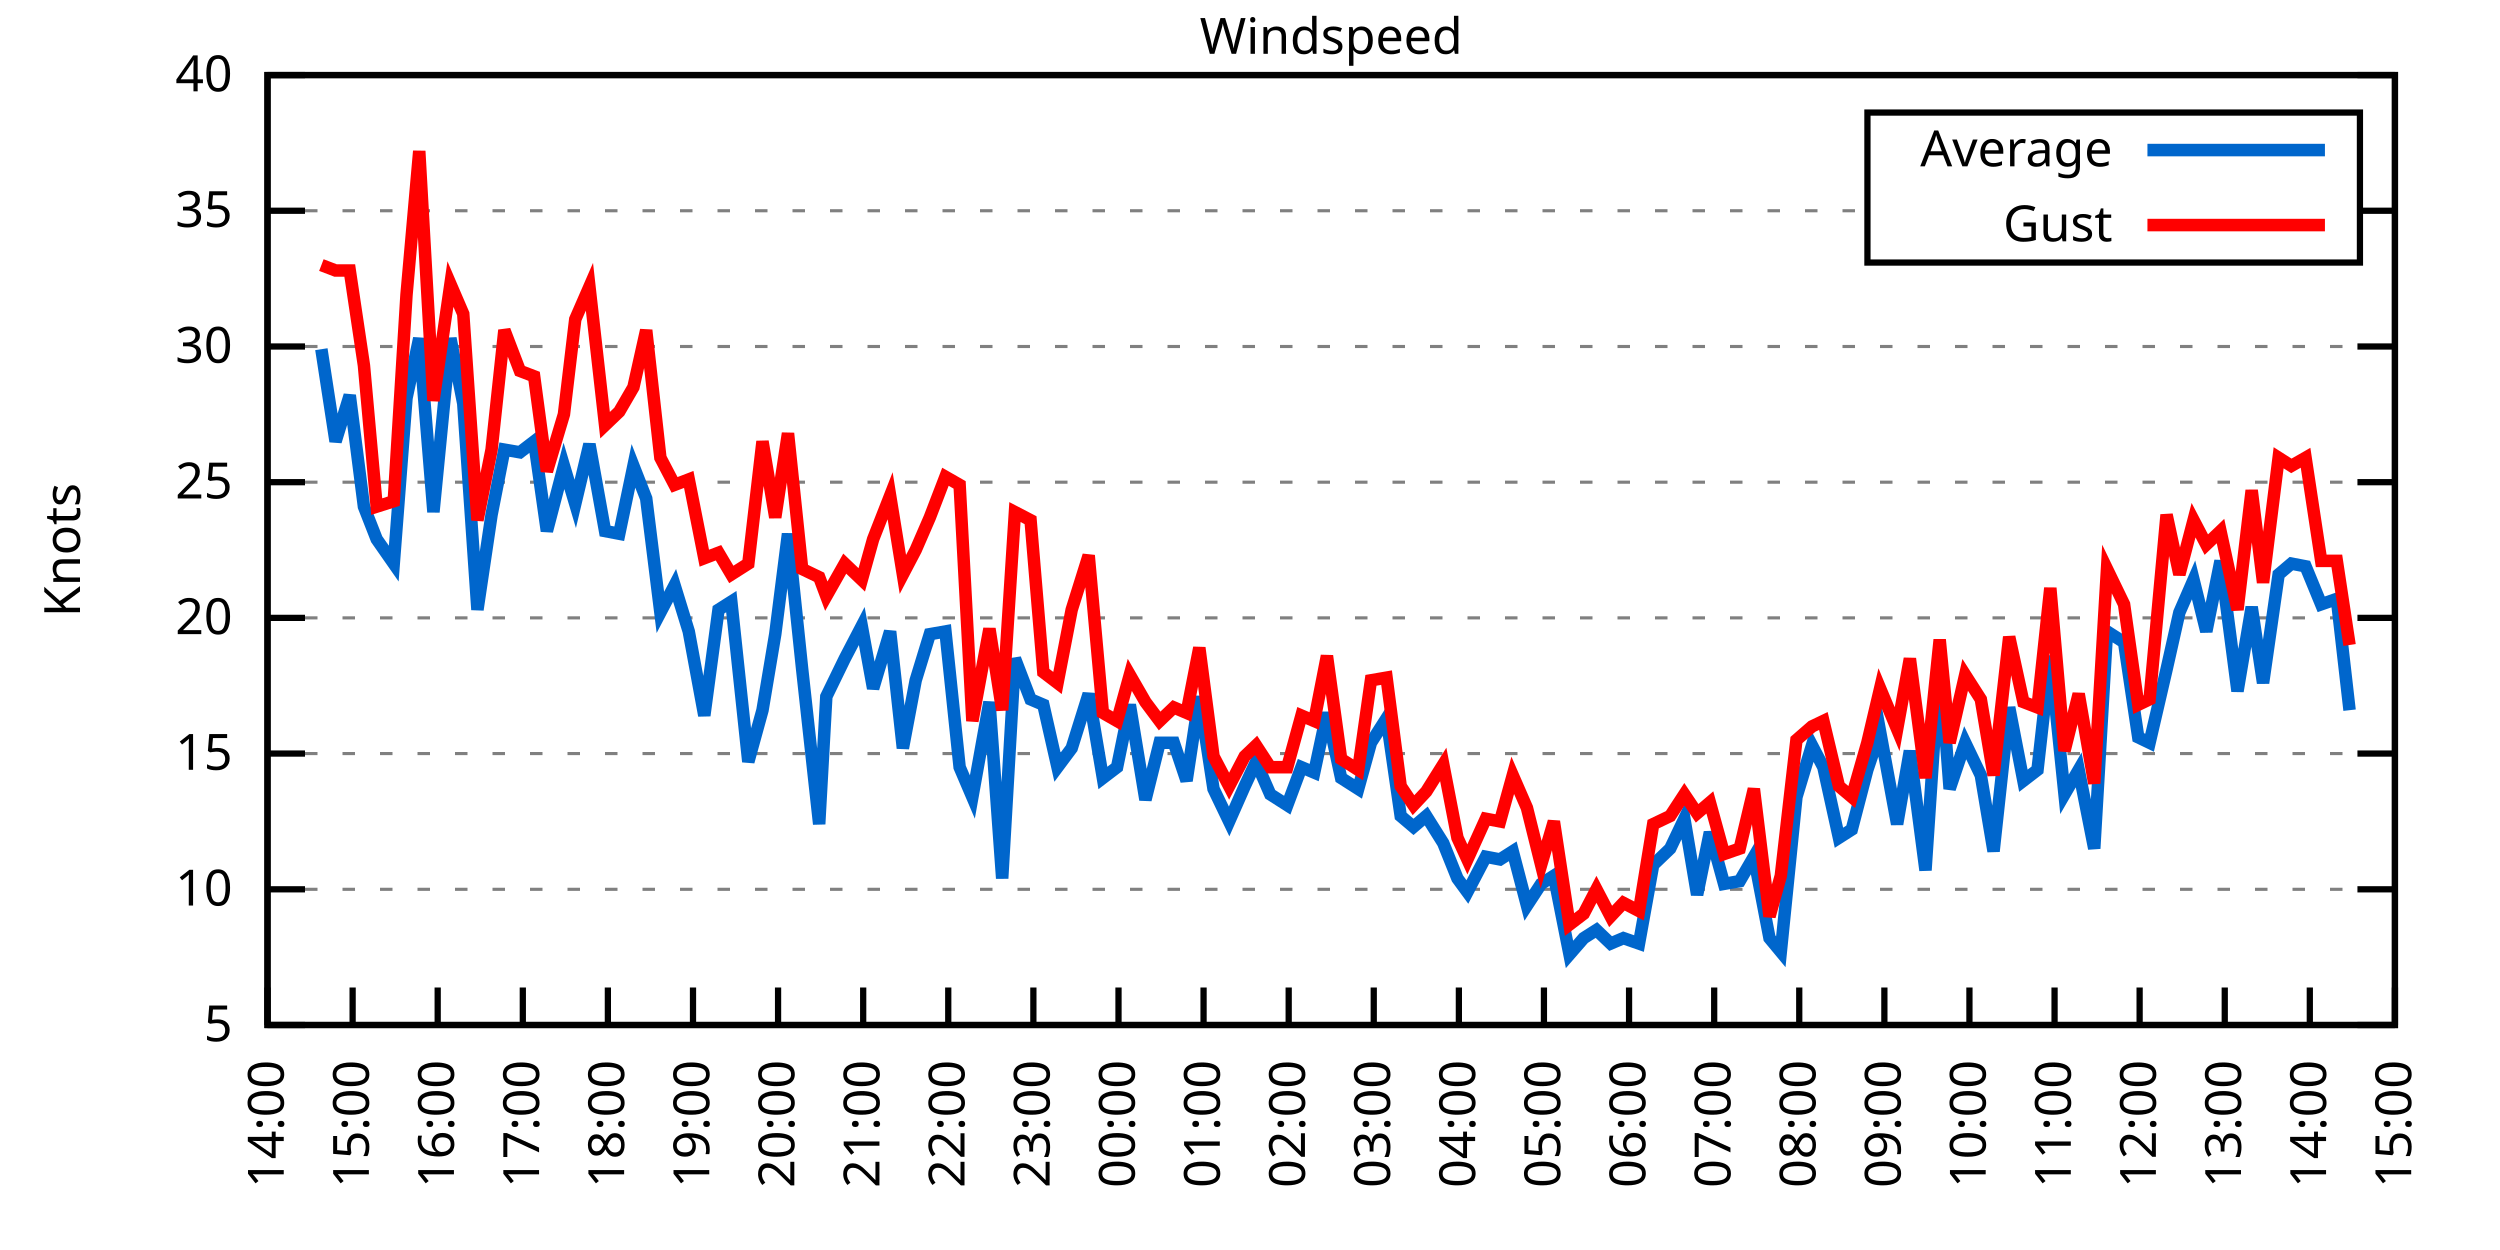
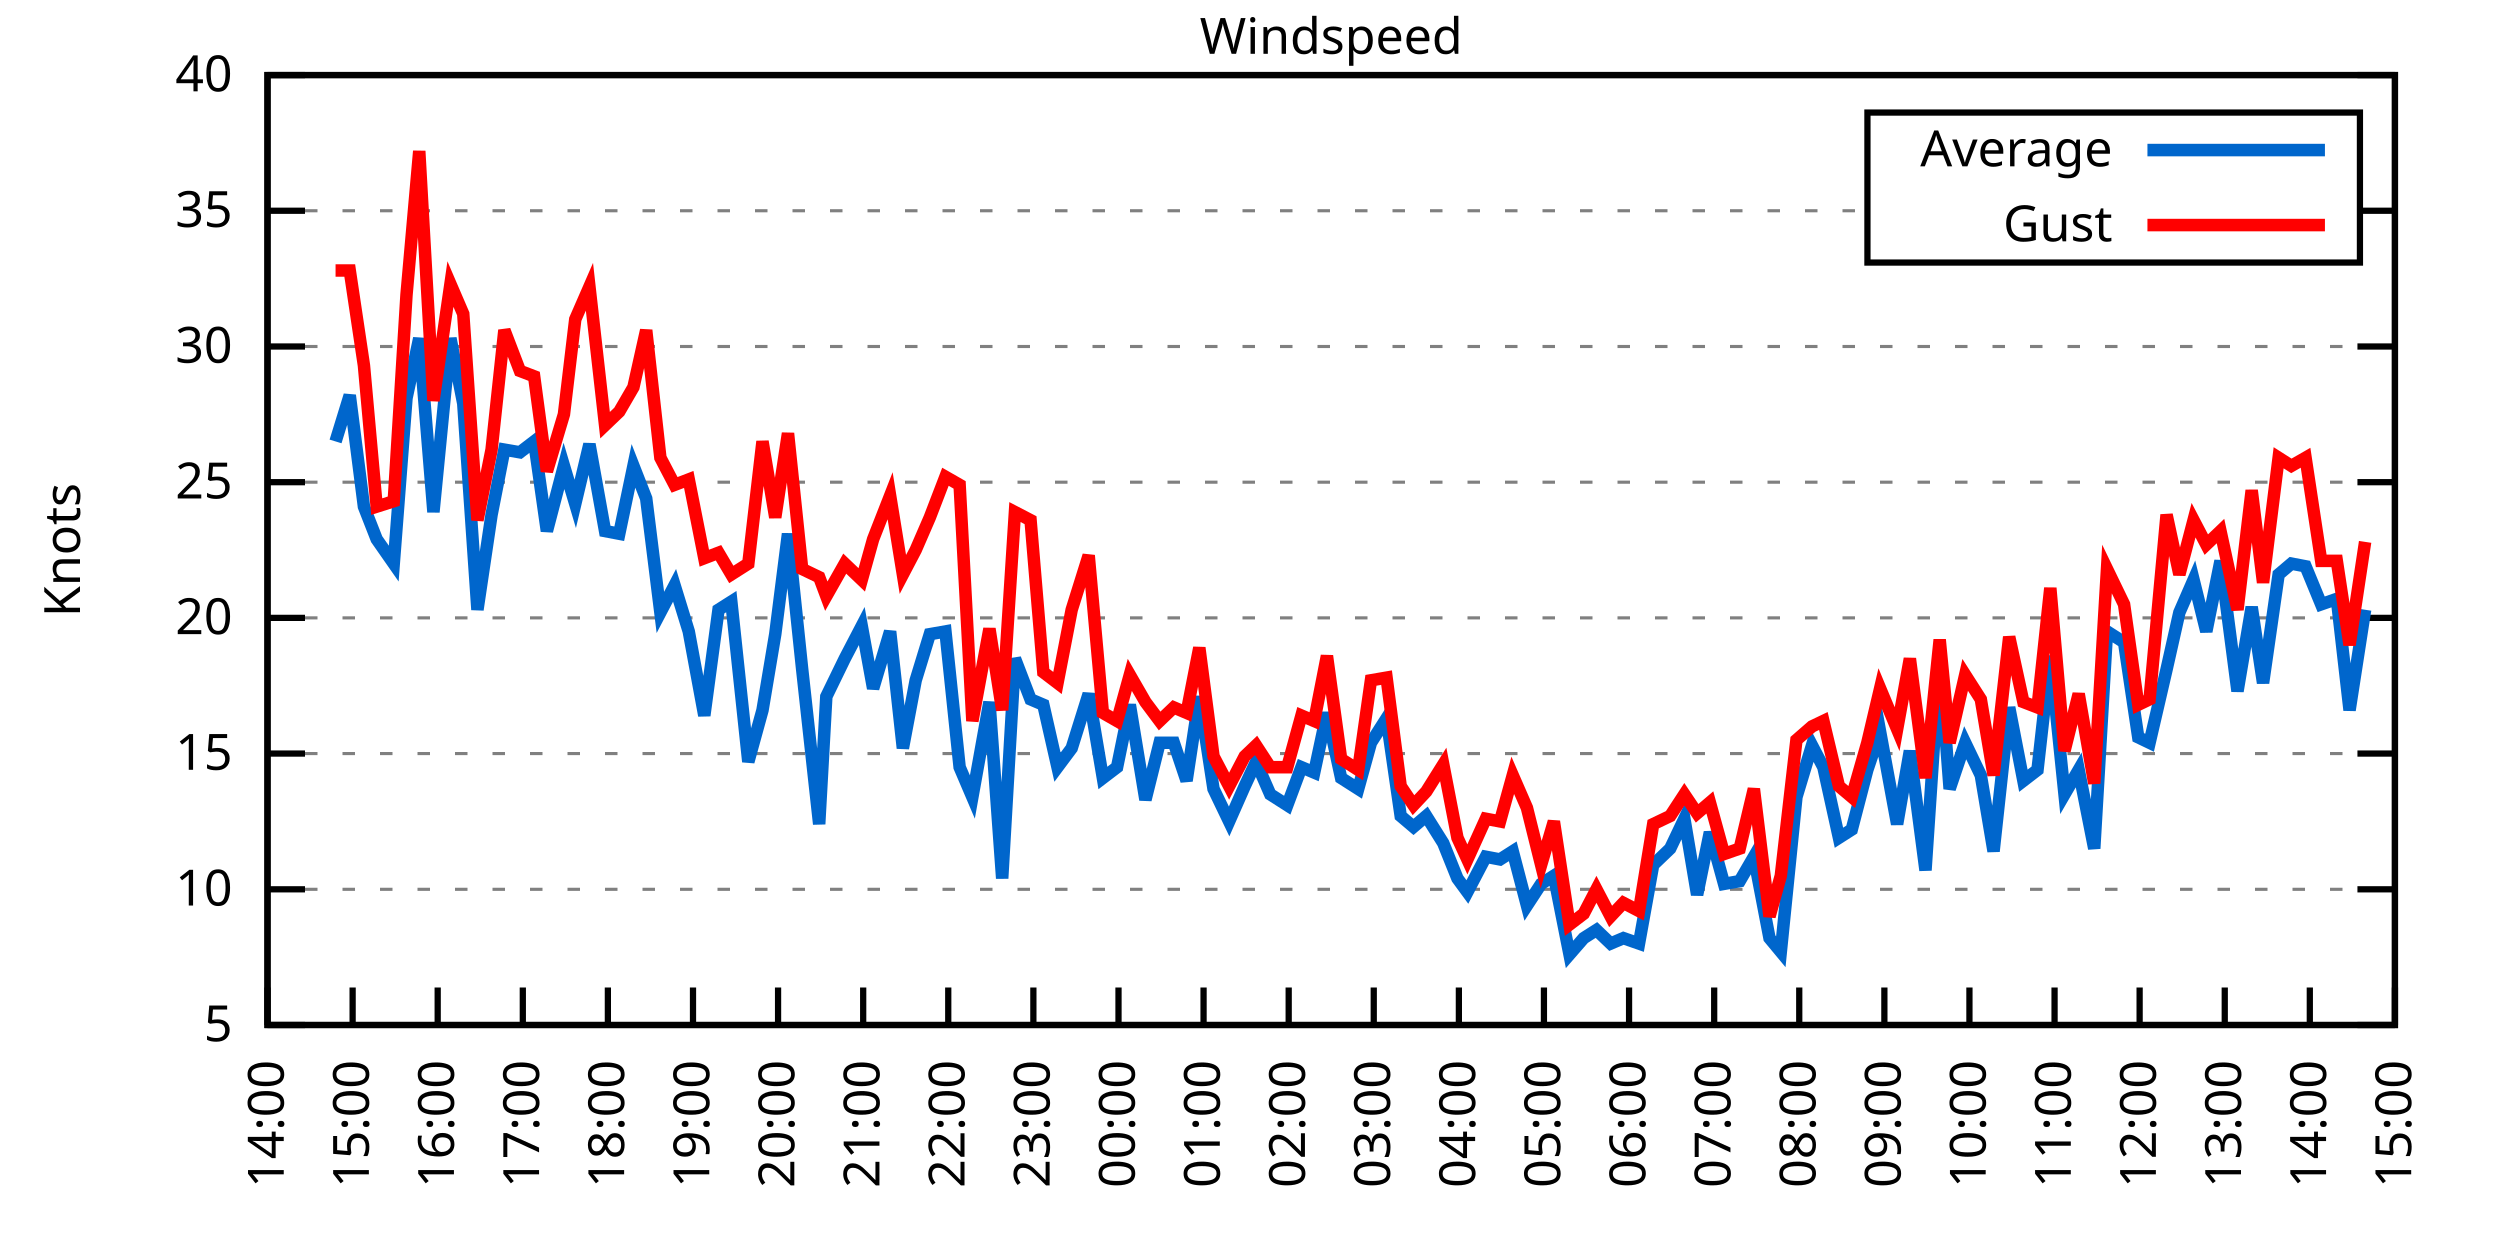
<svg xmlns="http://www.w3.org/2000/svg" xmlns:xlink="http://www.w3.org/1999/xlink" width="400" height="200" viewBox="0 0 400 200">
  <g id="gnuplot_canvas">
    <rect x="0" y="0" width="400" height="200" fill="none" />
    <defs>
      <circle id="gpDot" r="0.5" stroke-width="0.5" stroke="currentColor" />
      <path id="gpPt0" stroke-width="0.333" stroke="currentColor" d="M-1,0 h2 M0,-1 v2" />
      <path id="gpPt1" stroke-width="0.333" stroke="currentColor" d="M-1,-1 L1,1 M1,-1 L-1,1" />
      <path id="gpPt2" stroke-width="0.333" stroke="currentColor" d="M-1,0 L1,0 M0,-1 L0,1 M-1,-1 L1,1 M-1,1 L1,-1" />
      <rect id="gpPt3" stroke-width="0.333" stroke="currentColor" x="-1" y="-1" width="2" height="2" />
      <rect id="gpPt4" stroke-width="0.333" stroke="currentColor" fill="currentColor" x="-1" y="-1" width="2" height="2" />
      <circle id="gpPt5" stroke-width="0.333" stroke="currentColor" cx="0" cy="0" r="1" />
      <use xlink:href="#gpPt5" id="gpPt6" fill="currentColor" stroke="none" />
      <path id="gpPt7" stroke-width="0.333" stroke="currentColor" d="M0,-1.33 L-1.33,0.67 L1.33,0.67 z" />
      <use xlink:href="#gpPt7" id="gpPt8" fill="currentColor" stroke="none" />
      <use xlink:href="#gpPt7" id="gpPt9" stroke="currentColor" transform="rotate(180)" />
      <use xlink:href="#gpPt9" id="gpPt10" fill="currentColor" stroke="none" />
      <use xlink:href="#gpPt3" id="gpPt11" stroke="currentColor" transform="rotate(45)" />
      <use xlink:href="#gpPt11" id="gpPt12" fill="currentColor" stroke="none" />
      <path id="gpPt13" stroke-width="0.333" stroke="currentColor" d="M0,1.330 L1.265,0.411 L0.782,-1.067 L-0.782,-1.076 L-1.265,0.411 z" />
      <use xlink:href="#gpPt13" id="gpPt14" fill="currentColor" stroke="none" />
      <filter id="textbox" filterUnits="objectBoundingBox" x="0" y="0" height="1" width="1">
        <feFlood flood-color="white" flood-opacity="1" result="bgnd" />
        <feComposite in="SourceGraphic" in2="bgnd" operator="atop" />
      </filter>
      <filter id="greybox" filterUnits="objectBoundingBox" x="0" y="0" height="1" width="1">
        <feFlood flood-color="lightgrey" flood-opacity="1" result="grey" />
        <feComposite in="SourceGraphic" in2="grey" operator="atop" />
      </filter>
    </defs>
    <g fill="none" color="white" stroke="currentColor" stroke-width="1.00" stroke-linecap="butt" stroke-linejoin="miter">
</g>
    <g fill="none" color="black" stroke="currentColor" stroke-width="1.00" stroke-linecap="butt" stroke-linejoin="miter">
      <g stroke="none" shape-rendering="crispEdges">
        <polygon fill="rgb(255, 255, 255)" points="42.80,164.00 383.18,164.00 383.18,12.02 42.80,12.02 " />
      </g>
    </g>
    <g fill="none" color="black" stroke="currentColor" stroke-width="1.00" stroke-linecap="butt" stroke-linejoin="miter">
</g>
    <g fill="none" color="black" stroke="black" stroke-width="0.50" stroke-linecap="butt" stroke-linejoin="miter">
</g>
    <g fill="none" color="gray" stroke="currentColor" stroke-width="0.50" stroke-linecap="butt" stroke-linejoin="miter">
      <path stroke="gray" stroke-dasharray="2,4" class="gridline" d="M42.80,164.00 L383.19,164.00  " />
    </g>
    <g fill="none" color="gray" stroke="gray" stroke-width="1.00" stroke-linecap="butt" stroke-linejoin="miter">
</g>
    <g fill="none" color="black" stroke="currentColor" stroke-width="1.00" stroke-linecap="butt" stroke-linejoin="miter">
      <path stroke="black" d="M42.80,164.00 L48.80,164.00 M383.19,164.00 L377.19,164.00  " />
      <g transform="translate(37.20,166.60)" stroke="none" fill="black" font-family="Sans" font-size="8.00" text-anchor="end">
        <text>
          <tspan font-family="Sans"> 5</tspan>
        </text>
      </g>
    </g>
    <g fill="none" color="black" stroke="currentColor" stroke-width="1.00" stroke-linecap="butt" stroke-linejoin="miter">
</g>
    <g fill="none" color="black" stroke="black" stroke-width="0.50" stroke-linecap="butt" stroke-linejoin="miter">
</g>
    <g fill="none" color="gray" stroke="currentColor" stroke-width="0.50" stroke-linecap="butt" stroke-linejoin="miter">
      <path stroke="gray" stroke-dasharray="2,4" class="gridline" d="M42.80,142.29 L383.19,142.29  " />
    </g>
    <g fill="none" color="gray" stroke="gray" stroke-width="1.00" stroke-linecap="butt" stroke-linejoin="miter">
</g>
    <g fill="none" color="black" stroke="currentColor" stroke-width="1.00" stroke-linecap="butt" stroke-linejoin="miter">
      <path stroke="black" d="M42.80,142.29 L48.80,142.29 M383.19,142.29 L377.19,142.29  " />
      <g transform="translate(37.20,144.89)" stroke="none" fill="black" font-family="Sans" font-size="8.00" text-anchor="end">
        <text>
          <tspan font-family="Sans"> 10</tspan>
        </text>
      </g>
    </g>
    <g fill="none" color="black" stroke="currentColor" stroke-width="1.00" stroke-linecap="butt" stroke-linejoin="miter">
</g>
    <g fill="none" color="black" stroke="black" stroke-width="0.50" stroke-linecap="butt" stroke-linejoin="miter">
</g>
    <g fill="none" color="gray" stroke="currentColor" stroke-width="0.50" stroke-linecap="butt" stroke-linejoin="miter">
      <path stroke="gray" stroke-dasharray="2,4" class="gridline" d="M42.80,120.57 L383.19,120.57  " />
    </g>
    <g fill="none" color="gray" stroke="gray" stroke-width="1.00" stroke-linecap="butt" stroke-linejoin="miter">
</g>
    <g fill="none" color="black" stroke="currentColor" stroke-width="1.00" stroke-linecap="butt" stroke-linejoin="miter">
      <path stroke="black" d="M42.80,120.57 L48.80,120.57 M383.19,120.57 L377.19,120.57  " />
      <g transform="translate(37.20,123.17)" stroke="none" fill="black" font-family="Sans" font-size="8.00" text-anchor="end">
        <text>
          <tspan font-family="Sans"> 15</tspan>
        </text>
      </g>
    </g>
    <g fill="none" color="black" stroke="currentColor" stroke-width="1.00" stroke-linecap="butt" stroke-linejoin="miter">
</g>
    <g fill="none" color="black" stroke="black" stroke-width="0.50" stroke-linecap="butt" stroke-linejoin="miter">
</g>
    <g fill="none" color="gray" stroke="currentColor" stroke-width="0.50" stroke-linecap="butt" stroke-linejoin="miter">
      <path stroke="gray" stroke-dasharray="2,4" class="gridline" d="M42.80,98.86 L383.19,98.86  " />
    </g>
    <g fill="none" color="gray" stroke="gray" stroke-width="1.00" stroke-linecap="butt" stroke-linejoin="miter">
</g>
    <g fill="none" color="black" stroke="currentColor" stroke-width="1.00" stroke-linecap="butt" stroke-linejoin="miter">
      <path stroke="black" d="M42.80,98.86 L48.80,98.86 M383.19,98.86 L377.19,98.86  " />
      <g transform="translate(37.20,101.46)" stroke="none" fill="black" font-family="Sans" font-size="8.00" text-anchor="end">
        <text>
          <tspan font-family="Sans"> 20</tspan>
        </text>
      </g>
    </g>
    <g fill="none" color="black" stroke="currentColor" stroke-width="1.00" stroke-linecap="butt" stroke-linejoin="miter">
</g>
    <g fill="none" color="black" stroke="black" stroke-width="0.50" stroke-linecap="butt" stroke-linejoin="miter">
</g>
    <g fill="none" color="gray" stroke="currentColor" stroke-width="0.50" stroke-linecap="butt" stroke-linejoin="miter">
      <path stroke="gray" stroke-dasharray="2,4" class="gridline" d="M42.80,77.15 L383.19,77.15  " />
    </g>
    <g fill="none" color="gray" stroke="gray" stroke-width="1.00" stroke-linecap="butt" stroke-linejoin="miter">
</g>
    <g fill="none" color="black" stroke="currentColor" stroke-width="1.00" stroke-linecap="butt" stroke-linejoin="miter">
      <path stroke="black" d="M42.80,77.15 L48.80,77.15 M383.19,77.15 L377.19,77.15  " />
      <g transform="translate(37.20,79.75)" stroke="none" fill="black" font-family="Sans" font-size="8.00" text-anchor="end">
        <text>
          <tspan font-family="Sans"> 25</tspan>
        </text>
      </g>
    </g>
    <g fill="none" color="black" stroke="currentColor" stroke-width="1.00" stroke-linecap="butt" stroke-linejoin="miter">
</g>
    <g fill="none" color="black" stroke="black" stroke-width="0.50" stroke-linecap="butt" stroke-linejoin="miter">
</g>
    <g fill="none" color="gray" stroke="currentColor" stroke-width="0.50" stroke-linecap="butt" stroke-linejoin="miter">
      <path stroke="gray" stroke-dasharray="2,4" class="gridline" d="M42.80,55.44 L383.19,55.44  " />
    </g>
    <g fill="none" color="gray" stroke="gray" stroke-width="1.00" stroke-linecap="butt" stroke-linejoin="miter">
</g>
    <g fill="none" color="black" stroke="currentColor" stroke-width="1.00" stroke-linecap="butt" stroke-linejoin="miter">
      <path stroke="black" d="M42.80,55.44 L48.80,55.44 M383.19,55.44 L377.19,55.44  " />
      <g transform="translate(37.20,58.04)" stroke="none" fill="black" font-family="Sans" font-size="8.00" text-anchor="end">
        <text>
          <tspan font-family="Sans"> 30</tspan>
        </text>
      </g>
    </g>
    <g fill="none" color="black" stroke="currentColor" stroke-width="1.00" stroke-linecap="butt" stroke-linejoin="miter">
</g>
    <g fill="none" color="black" stroke="black" stroke-width="0.50" stroke-linecap="butt" stroke-linejoin="miter">
</g>
    <g fill="none" color="gray" stroke="currentColor" stroke-width="0.50" stroke-linecap="butt" stroke-linejoin="miter">
      <path stroke="gray" stroke-dasharray="2,4" class="gridline" d="M42.80,33.72 L298.79,33.72 M377.59,33.72 L383.19,33.72  " />
    </g>
    <g fill="none" color="gray" stroke="gray" stroke-width="1.00" stroke-linecap="butt" stroke-linejoin="miter">
</g>
    <g fill="none" color="black" stroke="currentColor" stroke-width="1.00" stroke-linecap="butt" stroke-linejoin="miter">
      <path stroke="black" d="M42.80,33.72 L48.80,33.72 M383.19,33.72 L377.19,33.72  " />
      <g transform="translate(37.20,36.32)" stroke="none" fill="black" font-family="Sans" font-size="8.00" text-anchor="end">
        <text>
          <tspan font-family="Sans"> 35</tspan>
        </text>
      </g>
    </g>
    <g fill="none" color="black" stroke="currentColor" stroke-width="1.00" stroke-linecap="butt" stroke-linejoin="miter">
</g>
    <g fill="none" color="black" stroke="black" stroke-width="0.50" stroke-linecap="butt" stroke-linejoin="miter">
</g>
    <g fill="none" color="gray" stroke="currentColor" stroke-width="0.50" stroke-linecap="butt" stroke-linejoin="miter">
      <path stroke="gray" stroke-dasharray="2,4" class="gridline" d="M42.80,12.01 L383.19,12.01  " />
    </g>
    <g fill="none" color="gray" stroke="gray" stroke-width="1.00" stroke-linecap="butt" stroke-linejoin="miter">
</g>
    <g fill="none" color="black" stroke="currentColor" stroke-width="1.00" stroke-linecap="butt" stroke-linejoin="miter">
      <path stroke="black" d="M42.80,12.01 L48.80,12.01 M383.19,12.01 L377.19,12.01  " />
      <g transform="translate(37.20,14.61)" stroke="none" fill="black" font-family="Sans" font-size="8.00" text-anchor="end">
        <text>
          <tspan font-family="Sans"> 40</tspan>
        </text>
      </g>
    </g>
    <g fill="none" color="black" stroke="currentColor" stroke-width="1.00" stroke-linecap="butt" stroke-linejoin="miter">
      <path stroke="black" d="M42.80,164.00 L42.80,158.00  " />
      <g transform="translate(45.40,169.60) rotate(270.00)" stroke="none" fill="black" font-family="Sans" font-size="8.00" text-anchor="end">
        <text>
          <tspan font-family="Sans">14:00</tspan>
        </text>
      </g>
    </g>
    <g fill="none" color="black" stroke="currentColor" stroke-width="1.00" stroke-linecap="butt" stroke-linejoin="miter">
      <path stroke="black" d="M56.42,164.00 L56.42,158.00  " />
      <g transform="translate(59.02,169.60) rotate(270.00)" stroke="none" fill="black" font-family="Sans" font-size="8.00" text-anchor="end">
        <text>
          <tspan font-family="Sans">15:00</tspan>
        </text>
      </g>
    </g>
    <g fill="none" color="black" stroke="currentColor" stroke-width="1.00" stroke-linecap="butt" stroke-linejoin="miter">
      <path stroke="black" d="M70.03,164.00 L70.03,158.00  " />
      <g transform="translate(72.63,169.60) rotate(270.00)" stroke="none" fill="black" font-family="Sans" font-size="8.00" text-anchor="end">
        <text>
          <tspan font-family="Sans">16:00</tspan>
        </text>
      </g>
    </g>
    <g fill="none" color="black" stroke="currentColor" stroke-width="1.00" stroke-linecap="butt" stroke-linejoin="miter">
      <path stroke="black" d="M83.65,164.00 L83.65,158.00  " />
      <g transform="translate(86.25,169.60) rotate(270.00)" stroke="none" fill="black" font-family="Sans" font-size="8.00" text-anchor="end">
        <text>
          <tspan font-family="Sans">17:00</tspan>
        </text>
      </g>
    </g>
    <g fill="none" color="black" stroke="currentColor" stroke-width="1.00" stroke-linecap="butt" stroke-linejoin="miter">
      <path stroke="black" d="M97.26,164.00 L97.26,158.00  " />
      <g transform="translate(99.86,169.60) rotate(270.00)" stroke="none" fill="black" font-family="Sans" font-size="8.00" text-anchor="end">
        <text>
          <tspan font-family="Sans">18:00</tspan>
        </text>
      </g>
    </g>
    <g fill="none" color="black" stroke="currentColor" stroke-width="1.00" stroke-linecap="butt" stroke-linejoin="miter">
      <path stroke="black" d="M110.88,164.00 L110.88,158.00  " />
      <g transform="translate(113.48,169.60) rotate(270.00)" stroke="none" fill="black" font-family="Sans" font-size="8.00" text-anchor="end">
        <text>
          <tspan font-family="Sans">19:00</tspan>
        </text>
      </g>
    </g>
    <g fill="none" color="black" stroke="currentColor" stroke-width="1.00" stroke-linecap="butt" stroke-linejoin="miter">
      <path stroke="black" d="M124.49,164.00 L124.49,158.00  " />
      <g transform="translate(127.09,169.60) rotate(270.00)" stroke="none" fill="black" font-family="Sans" font-size="8.00" text-anchor="end">
        <text>
          <tspan font-family="Sans">20:00</tspan>
        </text>
      </g>
    </g>
    <g fill="none" color="black" stroke="currentColor" stroke-width="1.00" stroke-linecap="butt" stroke-linejoin="miter">
      <path stroke="black" d="M138.11,164.00 L138.11,158.00  " />
      <g transform="translate(140.71,169.60) rotate(270.00)" stroke="none" fill="black" font-family="Sans" font-size="8.00" text-anchor="end">
        <text>
          <tspan font-family="Sans">21:00</tspan>
        </text>
      </g>
    </g>
    <g fill="none" color="black" stroke="currentColor" stroke-width="1.00" stroke-linecap="butt" stroke-linejoin="miter">
      <path stroke="black" d="M151.72,164.00 L151.72,158.00  " />
      <g transform="translate(154.32,169.60) rotate(270.00)" stroke="none" fill="black" font-family="Sans" font-size="8.00" text-anchor="end">
        <text>
          <tspan font-family="Sans">22:00</tspan>
        </text>
      </g>
    </g>
    <g fill="none" color="black" stroke="currentColor" stroke-width="1.00" stroke-linecap="butt" stroke-linejoin="miter">
      <path stroke="black" d="M165.34,164.00 L165.34,158.00  " />
      <g transform="translate(167.94,169.60) rotate(270.00)" stroke="none" fill="black" font-family="Sans" font-size="8.00" text-anchor="end">
        <text>
          <tspan font-family="Sans">23:00</tspan>
        </text>
      </g>
    </g>
    <g fill="none" color="black" stroke="currentColor" stroke-width="1.00" stroke-linecap="butt" stroke-linejoin="miter">
      <path stroke="black" d="M178.96,164.00 L178.96,158.00  " />
      <g transform="translate(181.56,169.60) rotate(270.00)" stroke="none" fill="black" font-family="Sans" font-size="8.00" text-anchor="end">
        <text>
          <tspan font-family="Sans">00:00</tspan>
        </text>
      </g>
    </g>
    <g fill="none" color="black" stroke="currentColor" stroke-width="1.00" stroke-linecap="butt" stroke-linejoin="miter">
      <path stroke="black" d="M192.57,164.00 L192.57,158.00  " />
      <g transform="translate(195.17,169.60) rotate(270.00)" stroke="none" fill="black" font-family="Sans" font-size="8.00" text-anchor="end">
        <text>
          <tspan font-family="Sans">01:00</tspan>
        </text>
      </g>
    </g>
    <g fill="none" color="black" stroke="currentColor" stroke-width="1.00" stroke-linecap="butt" stroke-linejoin="miter">
      <path stroke="black" d="M206.19,164.00 L206.19,158.00  " />
      <g transform="translate(208.79,169.60) rotate(270.00)" stroke="none" fill="black" font-family="Sans" font-size="8.00" text-anchor="end">
        <text>
          <tspan font-family="Sans">02:00</tspan>
        </text>
      </g>
    </g>
    <g fill="none" color="black" stroke="currentColor" stroke-width="1.00" stroke-linecap="butt" stroke-linejoin="miter">
      <path stroke="black" d="M219.80,164.00 L219.80,158.00  " />
      <g transform="translate(222.40,169.60) rotate(270.00)" stroke="none" fill="black" font-family="Sans" font-size="8.00" text-anchor="end">
        <text>
          <tspan font-family="Sans">03:00</tspan>
        </text>
      </g>
    </g>
    <g fill="none" color="black" stroke="currentColor" stroke-width="1.00" stroke-linecap="butt" stroke-linejoin="miter">
      <path stroke="black" d="M233.42,164.00 L233.42,158.00  " />
      <g transform="translate(236.02,169.60) rotate(270.00)" stroke="none" fill="black" font-family="Sans" font-size="8.00" text-anchor="end">
        <text>
          <tspan font-family="Sans">04:00</tspan>
        </text>
      </g>
    </g>
    <g fill="none" color="black" stroke="currentColor" stroke-width="1.00" stroke-linecap="butt" stroke-linejoin="miter">
      <path stroke="black" d="M247.03,164.00 L247.03,158.00  " />
      <g transform="translate(249.63,169.60) rotate(270.00)" stroke="none" fill="black" font-family="Sans" font-size="8.00" text-anchor="end">
        <text>
          <tspan font-family="Sans">05:00</tspan>
        </text>
      </g>
    </g>
    <g fill="none" color="black" stroke="currentColor" stroke-width="1.00" stroke-linecap="butt" stroke-linejoin="miter">
      <path stroke="black" d="M260.65,164.00 L260.65,158.00  " />
      <g transform="translate(263.25,169.60) rotate(270.00)" stroke="none" fill="black" font-family="Sans" font-size="8.00" text-anchor="end">
        <text>
          <tspan font-family="Sans">06:00</tspan>
        </text>
      </g>
    </g>
    <g fill="none" color="black" stroke="currentColor" stroke-width="1.00" stroke-linecap="butt" stroke-linejoin="miter">
      <path stroke="black" d="M274.27,164.00 L274.27,158.00  " />
      <g transform="translate(276.87,169.60) rotate(270.00)" stroke="none" fill="black" font-family="Sans" font-size="8.00" text-anchor="end">
        <text>
          <tspan font-family="Sans">07:00</tspan>
        </text>
      </g>
    </g>
    <g fill="none" color="black" stroke="currentColor" stroke-width="1.00" stroke-linecap="butt" stroke-linejoin="miter">
      <path stroke="black" d="M287.88,164.00 L287.88,158.00  " />
      <g transform="translate(290.48,169.60) rotate(270.00)" stroke="none" fill="black" font-family="Sans" font-size="8.00" text-anchor="end">
        <text>
          <tspan font-family="Sans">08:00</tspan>
        </text>
      </g>
    </g>
    <g fill="none" color="black" stroke="currentColor" stroke-width="1.00" stroke-linecap="butt" stroke-linejoin="miter">
      <path stroke="black" d="M301.50,164.00 L301.50,158.00  " />
      <g transform="translate(304.10,169.60) rotate(270.00)" stroke="none" fill="black" font-family="Sans" font-size="8.00" text-anchor="end">
        <text>
          <tspan font-family="Sans">09:00</tspan>
        </text>
      </g>
    </g>
    <g fill="none" color="black" stroke="currentColor" stroke-width="1.00" stroke-linecap="butt" stroke-linejoin="miter">
      <path stroke="black" d="M315.11,164.00 L315.11,158.00  " />
      <g transform="translate(317.71,169.60) rotate(270.00)" stroke="none" fill="black" font-family="Sans" font-size="8.00" text-anchor="end">
        <text>
          <tspan font-family="Sans">10:00</tspan>
        </text>
      </g>
    </g>
    <g fill="none" color="black" stroke="currentColor" stroke-width="1.00" stroke-linecap="butt" stroke-linejoin="miter">
      <path stroke="black" d="M328.73,164.00 L328.73,158.00  " />
      <g transform="translate(331.33,169.60) rotate(270.00)" stroke="none" fill="black" font-family="Sans" font-size="8.00" text-anchor="end">
        <text>
          <tspan font-family="Sans">11:00</tspan>
        </text>
      </g>
    </g>
    <g fill="none" color="black" stroke="currentColor" stroke-width="1.00" stroke-linecap="butt" stroke-linejoin="miter">
      <path stroke="black" d="M342.34,164.00 L342.34,158.00  " />
      <g transform="translate(344.94,169.60) rotate(270.00)" stroke="none" fill="black" font-family="Sans" font-size="8.00" text-anchor="end">
        <text>
          <tspan font-family="Sans">12:00</tspan>
        </text>
      </g>
    </g>
    <g fill="none" color="black" stroke="currentColor" stroke-width="1.00" stroke-linecap="butt" stroke-linejoin="miter">
      <path stroke="black" d="M355.96,164.00 L355.96,158.00  " />
      <g transform="translate(358.56,169.60) rotate(270.00)" stroke="none" fill="black" font-family="Sans" font-size="8.00" text-anchor="end">
        <text>
          <tspan font-family="Sans">13:00</tspan>
        </text>
      </g>
    </g>
    <g fill="none" color="black" stroke="currentColor" stroke-width="1.00" stroke-linecap="butt" stroke-linejoin="miter">
      <path stroke="black" d="M369.57,164.00 L369.57,158.00  " />
      <g transform="translate(372.17,169.60) rotate(270.00)" stroke="none" fill="black" font-family="Sans" font-size="8.00" text-anchor="end">
        <text>
          <tspan font-family="Sans">14:00</tspan>
        </text>
      </g>
    </g>
    <g fill="none" color="black" stroke="currentColor" stroke-width="1.00" stroke-linecap="butt" stroke-linejoin="miter">
      <path stroke="black" d="M383.19,164.00 L383.19,158.00  " />
      <g transform="translate(385.79,169.60) rotate(270.00)" stroke="none" fill="black" font-family="Sans" font-size="8.00" text-anchor="end">
        <text>
          <tspan font-family="Sans">15:00</tspan>
        </text>
      </g>
    </g>
    <g fill="none" color="black" stroke="currentColor" stroke-width="1.00" stroke-linecap="butt" stroke-linejoin="miter">
</g>
    <g fill="none" color="black" stroke="currentColor" stroke-width="1.00" stroke-linecap="butt" stroke-linejoin="miter">
      <path stroke="black" d="M42.80,12.01 L42.80,164.00 L383.19,164.00 L383.19,12.01 L42.80,12.01 Z  " />
    </g>
    <g fill="none" color="black" stroke="currentColor" stroke-width="1.00" stroke-linecap="butt" stroke-linejoin="miter">
</g>
    <g fill="none" color="black" stroke="currentColor" stroke-width="1.00" stroke-linecap="butt" stroke-linejoin="miter">
      <path stroke="black" d="M298.79,42.01 L298.79,18.01 L377.59,18.01 L377.59,42.01 L298.79,42.01 Z  " />
    </g>
    <g id="Windspeed_plot_1">
      <g fill="none" color="white" stroke="black" stroke-width="2.00" stroke-linecap="butt" stroke-linejoin="miter">
</g>
      <g fill="none" color="black" stroke="currentColor" stroke-width="2.00" stroke-linecap="butt" stroke-linejoin="miter">
        <g transform="translate(337.99,26.61)" stroke="none" fill="black" font-family="Sans" font-size="8.00" text-anchor="end">
          <text>
            <tspan font-family="Sans">Average</tspan>
          </text>
        </g>
      </g>
      <g fill="none" color="black" stroke="currentColor" stroke-width="2.00" stroke-linecap="butt" stroke-linejoin="miter">
-         <path stroke="rgb(  0, 102, 204)" d="M343.59,24.01 L371.99,24.01 M51.42,55.87 L53.69,70.63 L55.96,63.25 L58.23,81.06 L60.27,86.27 L63.00,90.18   L65.04,63.69 L67.08,54.13 L69.35,81.93 L72.07,54.13 L74.12,64.56 L76.39,97.56 L78.65,82.36 L80.70,71.94   L83.19,72.37 L85.46,70.63 L87.50,84.97 L90.23,74.54 L92.04,80.62 L94.31,71.07 L96.81,84.97 L99.08,85.40   L101.35,74.54 L103.39,79.75 L105.66,97.99 L107.93,93.65 L110.20,101.03 L112.69,114.49 L114.96,97.56 L117.01,96.26   L119.73,121.88 L122.00,113.63 L124.04,101.47 L126.08,85.40 L128.35,107.11 L131.07,131.86 L132.21,111.45 L135.16,105.38   L137.88,100.16 L139.70,110.15 L142.42,101.03 L144.46,119.71 L146.51,108.85 L148.77,101.47 L151.27,101.03 L153.54,122.75   L155.58,127.52 L158.31,112.32 L160.35,140.55 L162.39,105.38 L164.89,111.89 L166.93,112.76 L169.20,122.75 L171.47,119.71   L174.19,111.02 L176.46,124.48 L178.73,122.75 L180.77,112.76 L183.27,127.96 L185.54,118.84 L187.81,118.84 L189.85,124.92   L191.89,111.45 L194.16,126.22 L196.66,131.43 L199.15,125.79 L200.97,121.88 L203.24,127.09 L205.96,128.83 L208.23,122.75   L210.27,123.61 L212.31,114.06 L214.58,124.48 L217.31,126.22 L219.35,118.84 L221.85,114.93 L224.11,130.56 L226.16,132.30   L228.20,130.56 L230.92,134.90 L233.19,140.55 L234.78,142.72 L237.73,137.08 L240.00,137.51 L242.04,136.21 L244.31,144.89   L246.58,141.42 L248.62,140.12 L251.12,152.71 L253.39,150.10 L255.43,148.80 L257.70,150.97 L259.74,150.10 L262.24,150.97   L264.51,138.38 L267.23,135.77 L269.50,131.00 L271.54,143.16 L273.58,133.17 L275.85,141.42 L278.35,140.98 L280.62,137.08   L283.12,150.10 L284.93,152.28 L287.43,127.52 L289.92,119.27 L291.74,122.75 L294.23,134.04 L296.28,132.73 L298.77,123.18   L300.82,117.10 L303.54,131.86 L305.58,120.14 L308.08,139.25 L310.35,105.38 L311.94,126.22 L314.43,118.84 L316.93,124.05   L318.97,136.21 L321.47,113.19 L323.74,124.92 L326.00,123.18 L328.05,104.94 L330.32,127.09 L332.59,123.18 L335.08,135.77   L337.12,101.03 L339.85,102.77 L342.12,117.97 L343.93,118.84 L346.65,107.11 L348.70,97.99 L350.97,92.78 L353.01,101.03   L355.28,89.74 L358.00,110.59 L360.27,97.12 L362.09,109.28 L364.58,91.91 L366.62,90.18 L368.89,90.61 L371.39,96.69   L373.89,95.82 L375.93,113.63  " />
+         <path stroke="rgb(  0, 102, 204)" d="M343.59,24.01 L371.99,24.01 M53.69,70.63 L55.96,63.25 L58.23,81.06 L60.27,86.27 L63.00,90.18 L65.04,63.69   L67.08,54.13 L69.35,81.93 L72.07,54.13 L74.12,64.56 L76.39,97.56 L78.65,82.36 L80.70,71.94 L83.19,72.37   L85.46,70.63 L87.50,84.97 L90.23,74.54 L92.04,80.62 L94.31,71.07 L96.81,84.97 L99.08,85.40 L101.35,74.54   L103.39,79.75 L105.66,97.99 L107.93,93.65 L110.20,101.03 L112.69,114.49 L114.96,97.56 L117.01,96.26 L119.73,121.88   L122.00,113.63 L124.04,101.47 L126.08,85.40 L128.35,107.11 L131.07,131.86 L132.21,111.45 L135.16,105.38 L137.88,100.16   L139.70,110.15 L142.42,101.03 L144.46,119.71 L146.51,108.85 L148.77,101.47 L151.27,101.03 L153.54,122.75 L155.58,127.52   L158.31,112.32 L160.35,140.55 L162.39,105.38 L164.89,111.89 L166.93,112.76 L169.20,122.75 L171.47,119.71 L174.19,111.02   L176.46,124.48 L178.73,122.75 L180.77,112.76 L183.27,127.96 L185.54,118.84 L187.81,118.84 L189.85,124.92 L191.89,111.45   L194.16,126.22 L196.66,131.43 L199.15,125.79 L200.97,121.88 L203.24,127.09 L205.96,128.83 L208.23,122.75 L210.27,123.61   L212.31,114.06 L214.58,124.48 L217.31,126.22 L219.35,118.84 L221.85,114.93 L224.11,130.56 L226.16,132.30 L228.20,130.56   L230.92,134.90 L233.19,140.55 L234.78,142.72 L237.73,137.08 L240.00,137.51 L242.04,136.21 L244.31,144.89 L246.58,141.42   L248.62,140.12 L251.12,152.71 L253.39,150.10 L255.43,148.80 L257.70,150.97 L259.74,150.10 L262.24,150.97 L264.51,138.38   L267.23,135.77 L269.50,131.00 L271.54,143.16 L273.58,133.17 L275.85,141.42 L278.35,140.98 L280.62,137.08 L283.12,150.10   L284.93,152.28 L287.43,127.52 L289.92,119.27 L291.74,122.75 L294.23,134.04 L296.28,132.73 L298.77,123.18 L300.82,117.10   L303.54,131.86 L305.58,120.14 L308.08,139.25 L310.35,105.38 L311.94,126.22 L314.43,118.84 L316.93,124.05 L318.97,136.21   L321.47,113.19 L323.74,124.92 L326.00,123.18 L328.05,104.94 L330.32,127.09 L332.59,123.18 L335.08,135.77 L337.12,101.03   L339.85,102.77 L342.12,117.97 L343.93,118.84 L346.65,107.11 L348.70,97.99 L350.97,92.78 L353.01,101.03 L355.28,89.74   L358.00,110.59 L360.27,97.12 L362.09,109.28 L364.58,91.91 L366.62,90.18 L368.89,90.61 L371.39,96.69 L373.89,95.82   L375.93,113.63 L378.42,97.56  " />
      </g>
    </g>
    <g id="Windspeed_plot_2">
      <g fill="none" color="black" stroke="currentColor" stroke-width="2.00" stroke-linecap="butt" stroke-linejoin="miter">
        <g transform="translate(337.99,38.61)" stroke="none" fill="black" font-family="Sans" font-size="8.00" text-anchor="end">
          <text>
            <tspan font-family="Sans">Gust</tspan>
          </text>
        </g>
      </g>
      <g fill="none" color="black" stroke="currentColor" stroke-width="2.00" stroke-linecap="butt" stroke-linejoin="miter">
-         <path stroke="rgb(255,   0,   0)" d="M343.59,36.01 L371.99,36.01 M51.42,42.41 L53.69,43.28 L55.96,43.28 L58.23,58.48 L60.27,81.06 L63.00,80.19   L65.04,47.18 L67.08,24.17 L69.35,64.12 L72.07,45.45 L74.12,50.22 L76.39,83.23 L78.65,71.94 L80.70,52.83   L83.19,59.34 L85.46,60.21 L87.50,75.41 L90.23,66.29 L92.04,51.09 L94.31,45.88 L96.81,68.03 L99.08,65.86   L101.35,61.95 L103.39,52.83 L105.66,73.24 L107.93,77.58 L110.20,76.71 L112.69,89.31 L114.96,88.44 L117.01,91.91   L119.73,90.18 L122.00,70.63 L124.04,82.79 L126.08,69.33 L128.35,91.04 L131.07,92.35 L132.21,95.39 L135.16,90.18   L137.88,92.78 L139.70,86.27 L142.42,79.32 L144.46,91.91 L146.51,88.00 L148.77,82.79 L151.27,76.28 L153.54,77.58   L155.58,115.36 L158.31,100.60 L160.35,113.63 L162.39,81.93 L164.89,83.23 L166.93,107.55 L169.20,109.28 L171.47,97.56   L174.19,88.87 L176.46,114.06 L178.73,115.36 L180.77,107.98 L183.27,112.32 L185.54,115.36 L187.81,113.19 L189.85,114.06   L191.89,103.64 L194.16,121.01 L196.66,125.79 L199.15,121.01 L200.97,119.27 L203.24,122.75 L205.96,122.75 L208.23,114.49   L210.27,115.36 L212.31,104.94 L214.58,121.44 L217.31,123.18 L219.35,108.85 L221.85,108.42 L224.11,125.79 L226.16,128.83   L228.20,126.65 L230.92,122.31 L233.19,134.04 L234.78,137.51 L237.73,131.00 L240.00,131.43 L242.04,124.05 L244.31,129.26   L246.58,138.38 L248.62,131.43 L251.12,147.93 L253.39,146.20 L255.43,142.29 L257.70,146.63 L259.74,144.46 L262.24,145.76   L264.51,131.86 L267.23,130.56 L269.50,127.09 L271.54,130.13 L273.58,128.39 L275.85,136.64 L278.35,135.77 L280.62,126.22   L283.12,146.63 L284.93,140.12 L287.43,118.40 L289.92,116.23 L291.74,115.36 L294.23,125.79 L296.28,127.52 L298.77,118.84   L300.82,110.15 L303.54,116.67 L305.58,105.38 L308.08,124.48 L310.35,102.34 L311.94,118.84 L314.43,107.98 L316.93,111.89   L318.97,124.05 L321.47,101.90 L323.74,112.32 L326.00,113.19 L328.05,94.08 L330.32,120.14 L332.59,111.02 L335.08,125.35   L337.12,91.04 L339.85,96.69 L342.12,112.76 L343.93,111.89 L346.65,82.36 L348.70,91.91 L350.97,83.23 L353.01,87.14   L355.28,84.97 L358.00,97.56 L360.27,78.45 L362.09,93.22 L364.58,73.24 L366.62,74.54 L368.89,73.24 L371.39,89.74   L373.89,89.74 L375.93,103.20  " />
+         <path stroke="rgb(255,   0,   0)" d="M343.59,36.01 L371.99,36.01 M53.69,43.28 L55.96,43.28 L58.23,58.48 L60.27,81.06 L63.00,80.19 L65.04,47.18   L67.08,24.17 L69.35,64.12 L72.07,45.45 L74.12,50.22 L76.39,83.23 L78.65,71.94 L80.70,52.83 L83.19,59.34   L85.46,60.21 L87.50,75.41 L90.23,66.29 L92.04,51.09 L94.31,45.88 L96.81,68.03 L99.08,65.86 L101.35,61.95   L103.39,52.83 L105.66,73.24 L107.93,77.58 L110.20,76.71 L112.69,89.31 L114.96,88.44 L117.01,91.91 L119.73,90.18   L122.00,70.63 L124.04,82.79 L126.08,69.33 L128.35,91.04 L131.07,92.35 L132.21,95.39 L135.16,90.18 L137.88,92.78   L139.70,86.27 L142.42,79.32 L144.46,91.91 L146.51,88.00 L148.77,82.79 L151.27,76.28 L153.54,77.58 L155.58,115.36   L158.31,100.60 L160.35,113.63 L162.39,81.93 L164.89,83.23 L166.93,107.55 L169.20,109.28 L171.47,97.56 L174.19,88.87   L176.46,114.06 L178.73,115.36 L180.77,107.98 L183.27,112.32 L185.54,115.36 L187.81,113.19 L189.85,114.06 L191.89,103.64   L194.16,121.01 L196.66,125.79 L199.15,121.01 L200.97,119.27 L203.24,122.75 L205.96,122.75 L208.23,114.49 L210.27,115.36   L212.31,104.94 L214.58,121.44 L217.31,123.18 L219.35,108.85 L221.85,108.42 L224.11,125.79 L226.16,128.83 L228.20,126.65   L230.92,122.31 L233.19,134.04 L234.78,137.51 L237.73,131.00 L240.00,131.43 L242.04,124.05 L244.31,129.26 L246.58,138.38   L248.62,131.43 L251.12,147.93 L253.39,146.20 L255.43,142.29 L257.70,146.63 L259.74,144.46 L262.24,145.76 L264.51,131.86   L267.23,130.56 L269.50,127.09 L271.54,130.13 L273.58,128.39 L275.85,136.64 L278.35,135.77 L280.62,126.22 L283.12,146.63   L284.93,140.12 L287.43,118.40 L289.92,116.23 L291.74,115.36 L294.23,125.79 L296.28,127.52 L298.77,118.84 L300.82,110.15   L303.54,116.67 L305.58,105.38 L308.08,124.48 L310.35,102.34 L311.94,118.84 L314.43,107.98 L316.93,111.89 L318.97,124.05   L321.47,101.90 L323.74,112.32 L326.00,113.19 L328.05,94.08 L330.32,120.14 L332.59,111.02 L335.08,125.35 L337.12,91.04   L339.85,96.69 L342.12,112.76 L343.93,111.89 L346.65,82.36 L348.70,91.91 L350.97,83.23 L353.01,87.14 L355.28,84.97   L358.00,97.56 L360.27,78.45 L362.09,93.22 L364.58,73.24 L366.62,74.54 L368.89,73.24 L371.39,89.74 L373.89,89.74   L375.93,103.20 L378.42,86.70  " />
      </g>
    </g>
    <g fill="none" color="black" stroke="currentColor" stroke-width="2.00" stroke-linecap="butt" stroke-linejoin="miter">
</g>
    <g fill="none" color="black" stroke="black" stroke-width="1.00" stroke-linecap="butt" stroke-linejoin="miter">
</g>
    <g fill="none" color="black" stroke="currentColor" stroke-width="1.00" stroke-linecap="butt" stroke-linejoin="miter">
      <path stroke="black" d="M42.80,12.01 L42.80,164.00 L383.19,164.00 L383.19,12.01 L42.80,12.01 Z  " />
      <g transform="translate(12.80,88.01) rotate(270.00)" stroke="none" fill="black" font-family="Sans" font-size="8.00" text-anchor="middle">
        <text>
          <tspan font-family="Sans">Knots</tspan>
        </text>
      </g>
    </g>
    <g fill="none" color="black" stroke="currentColor" stroke-width="1.00" stroke-linecap="butt" stroke-linejoin="miter">
</g>
    <g fill="none" color="black" stroke="currentColor" stroke-width="1.00" stroke-linecap="butt" stroke-linejoin="miter">
      <g transform="translate(212.99,8.61)" stroke="none" fill="black" font-family="Sans" font-size="8.00" text-anchor="middle">
        <text>
          <tspan font-family="Sans">Windspeed</tspan>
        </text>
      </g>
    </g>
    <g fill="none" color="black" stroke="currentColor" stroke-width="1.00" stroke-linecap="butt" stroke-linejoin="miter">
</g>
  </g>
</svg>
